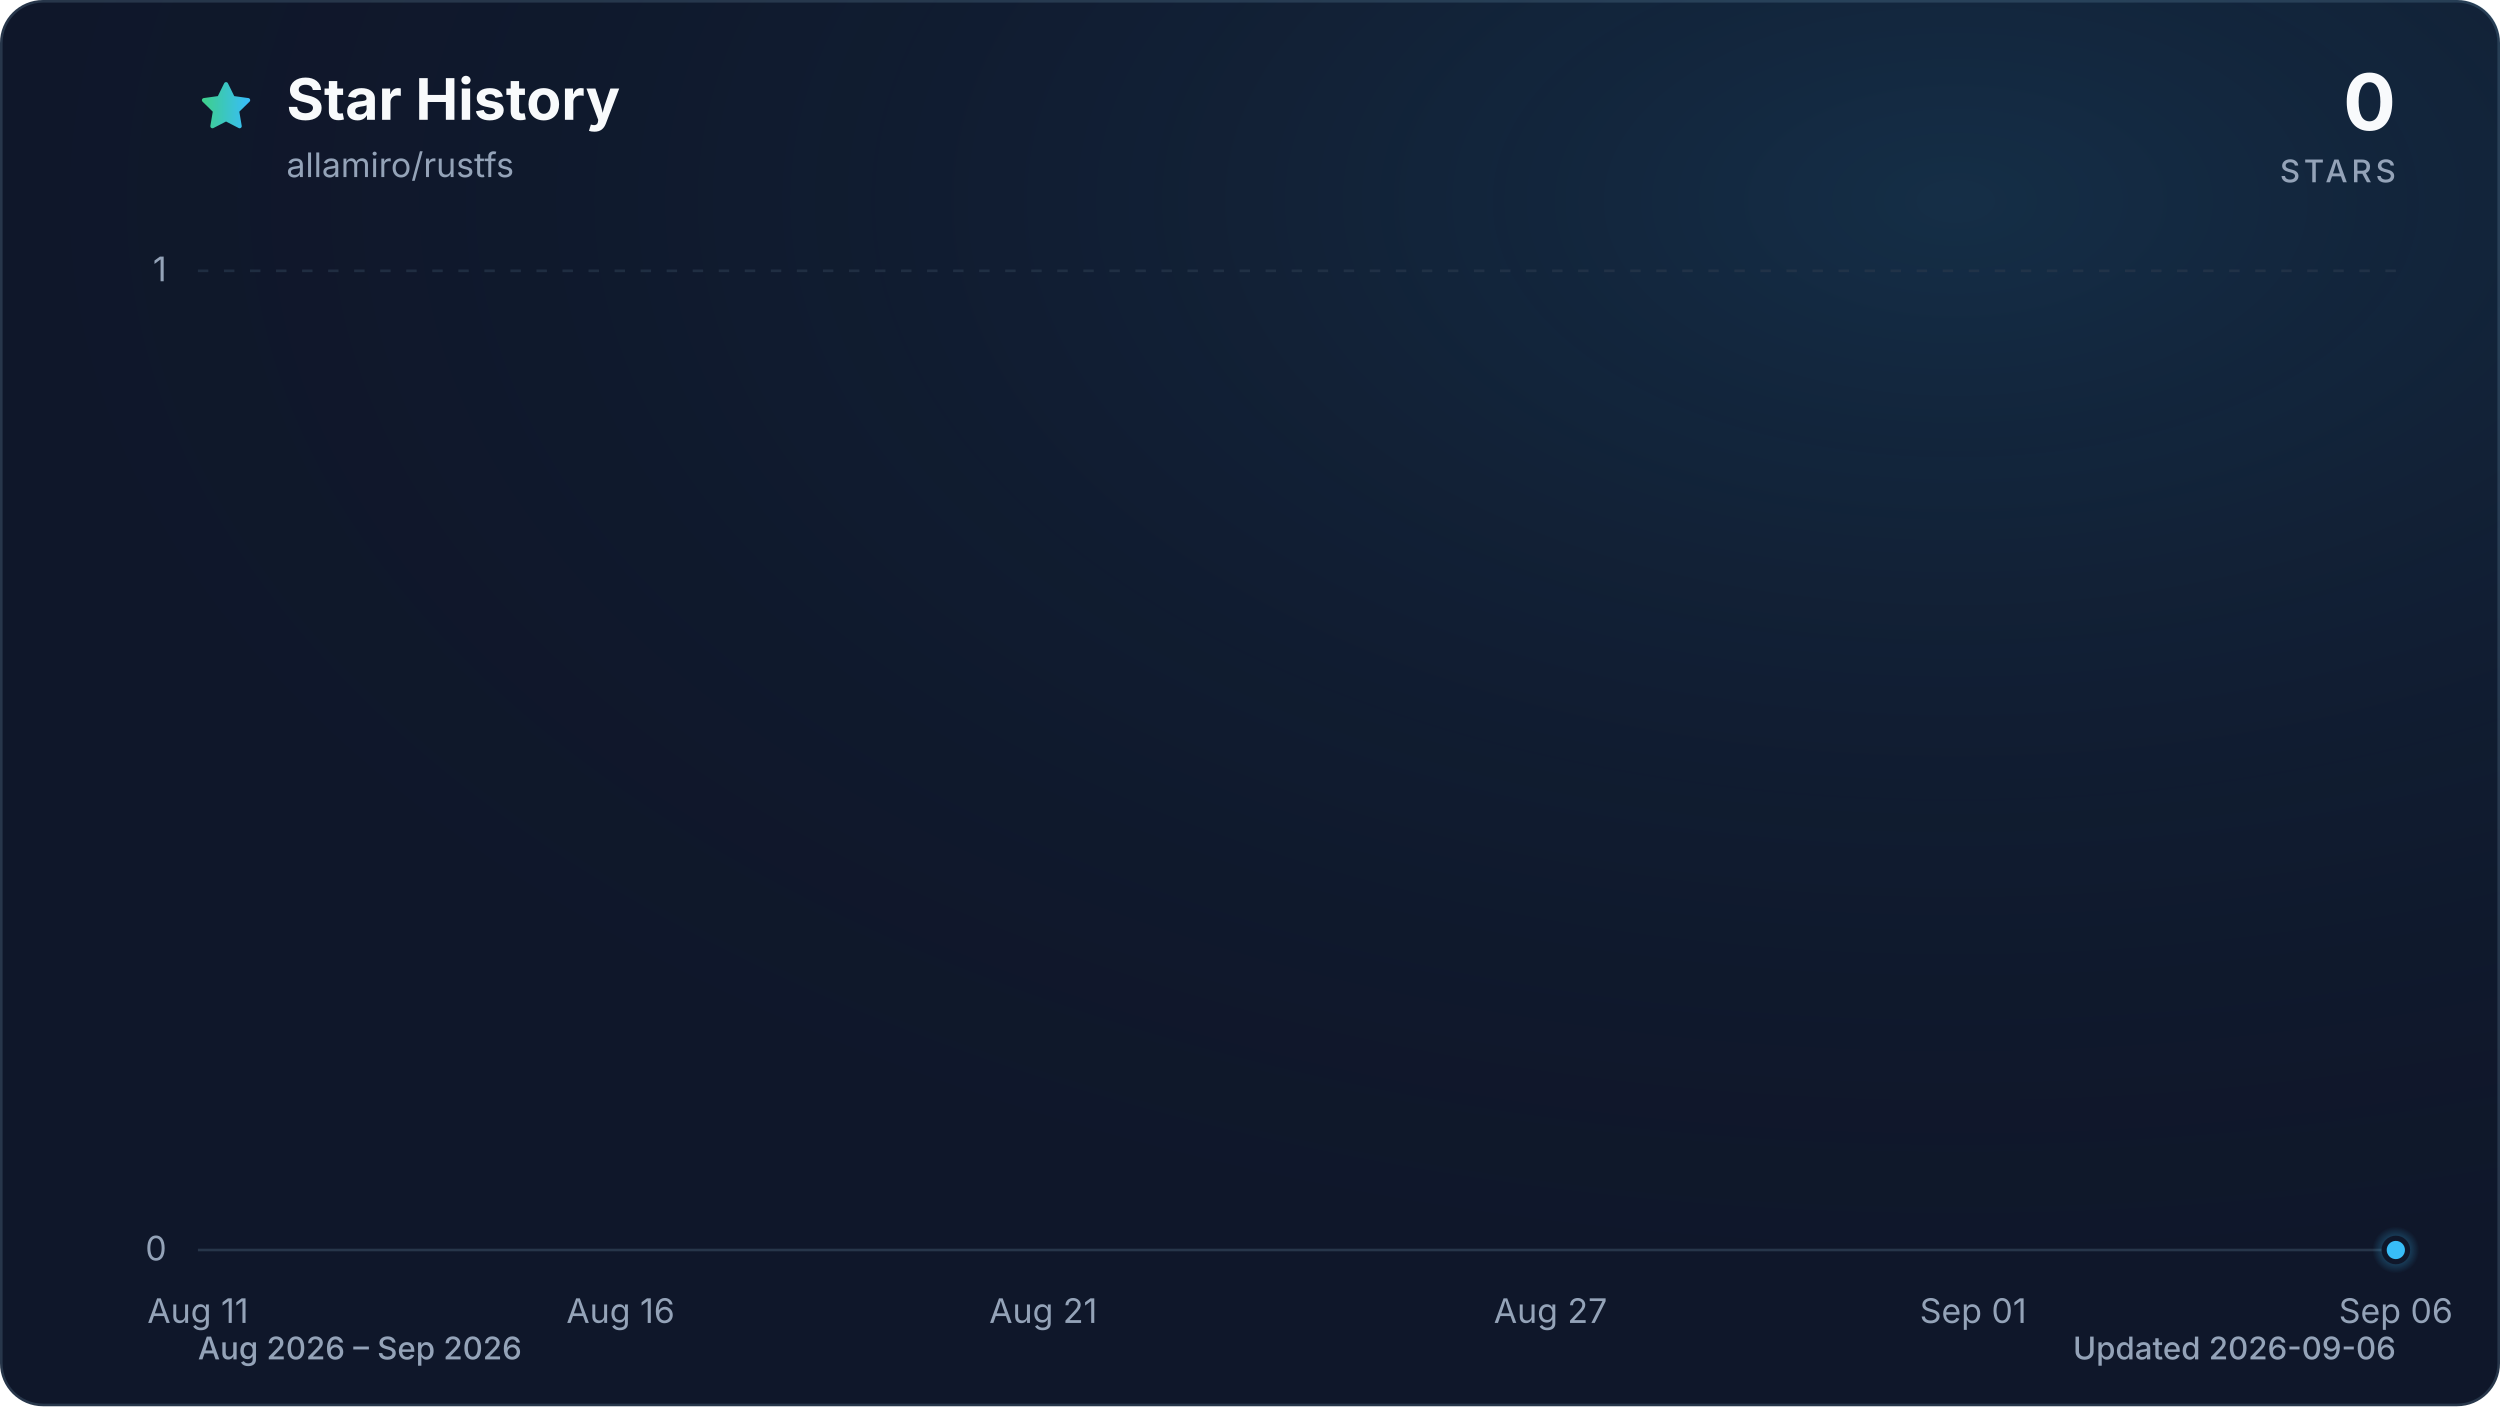
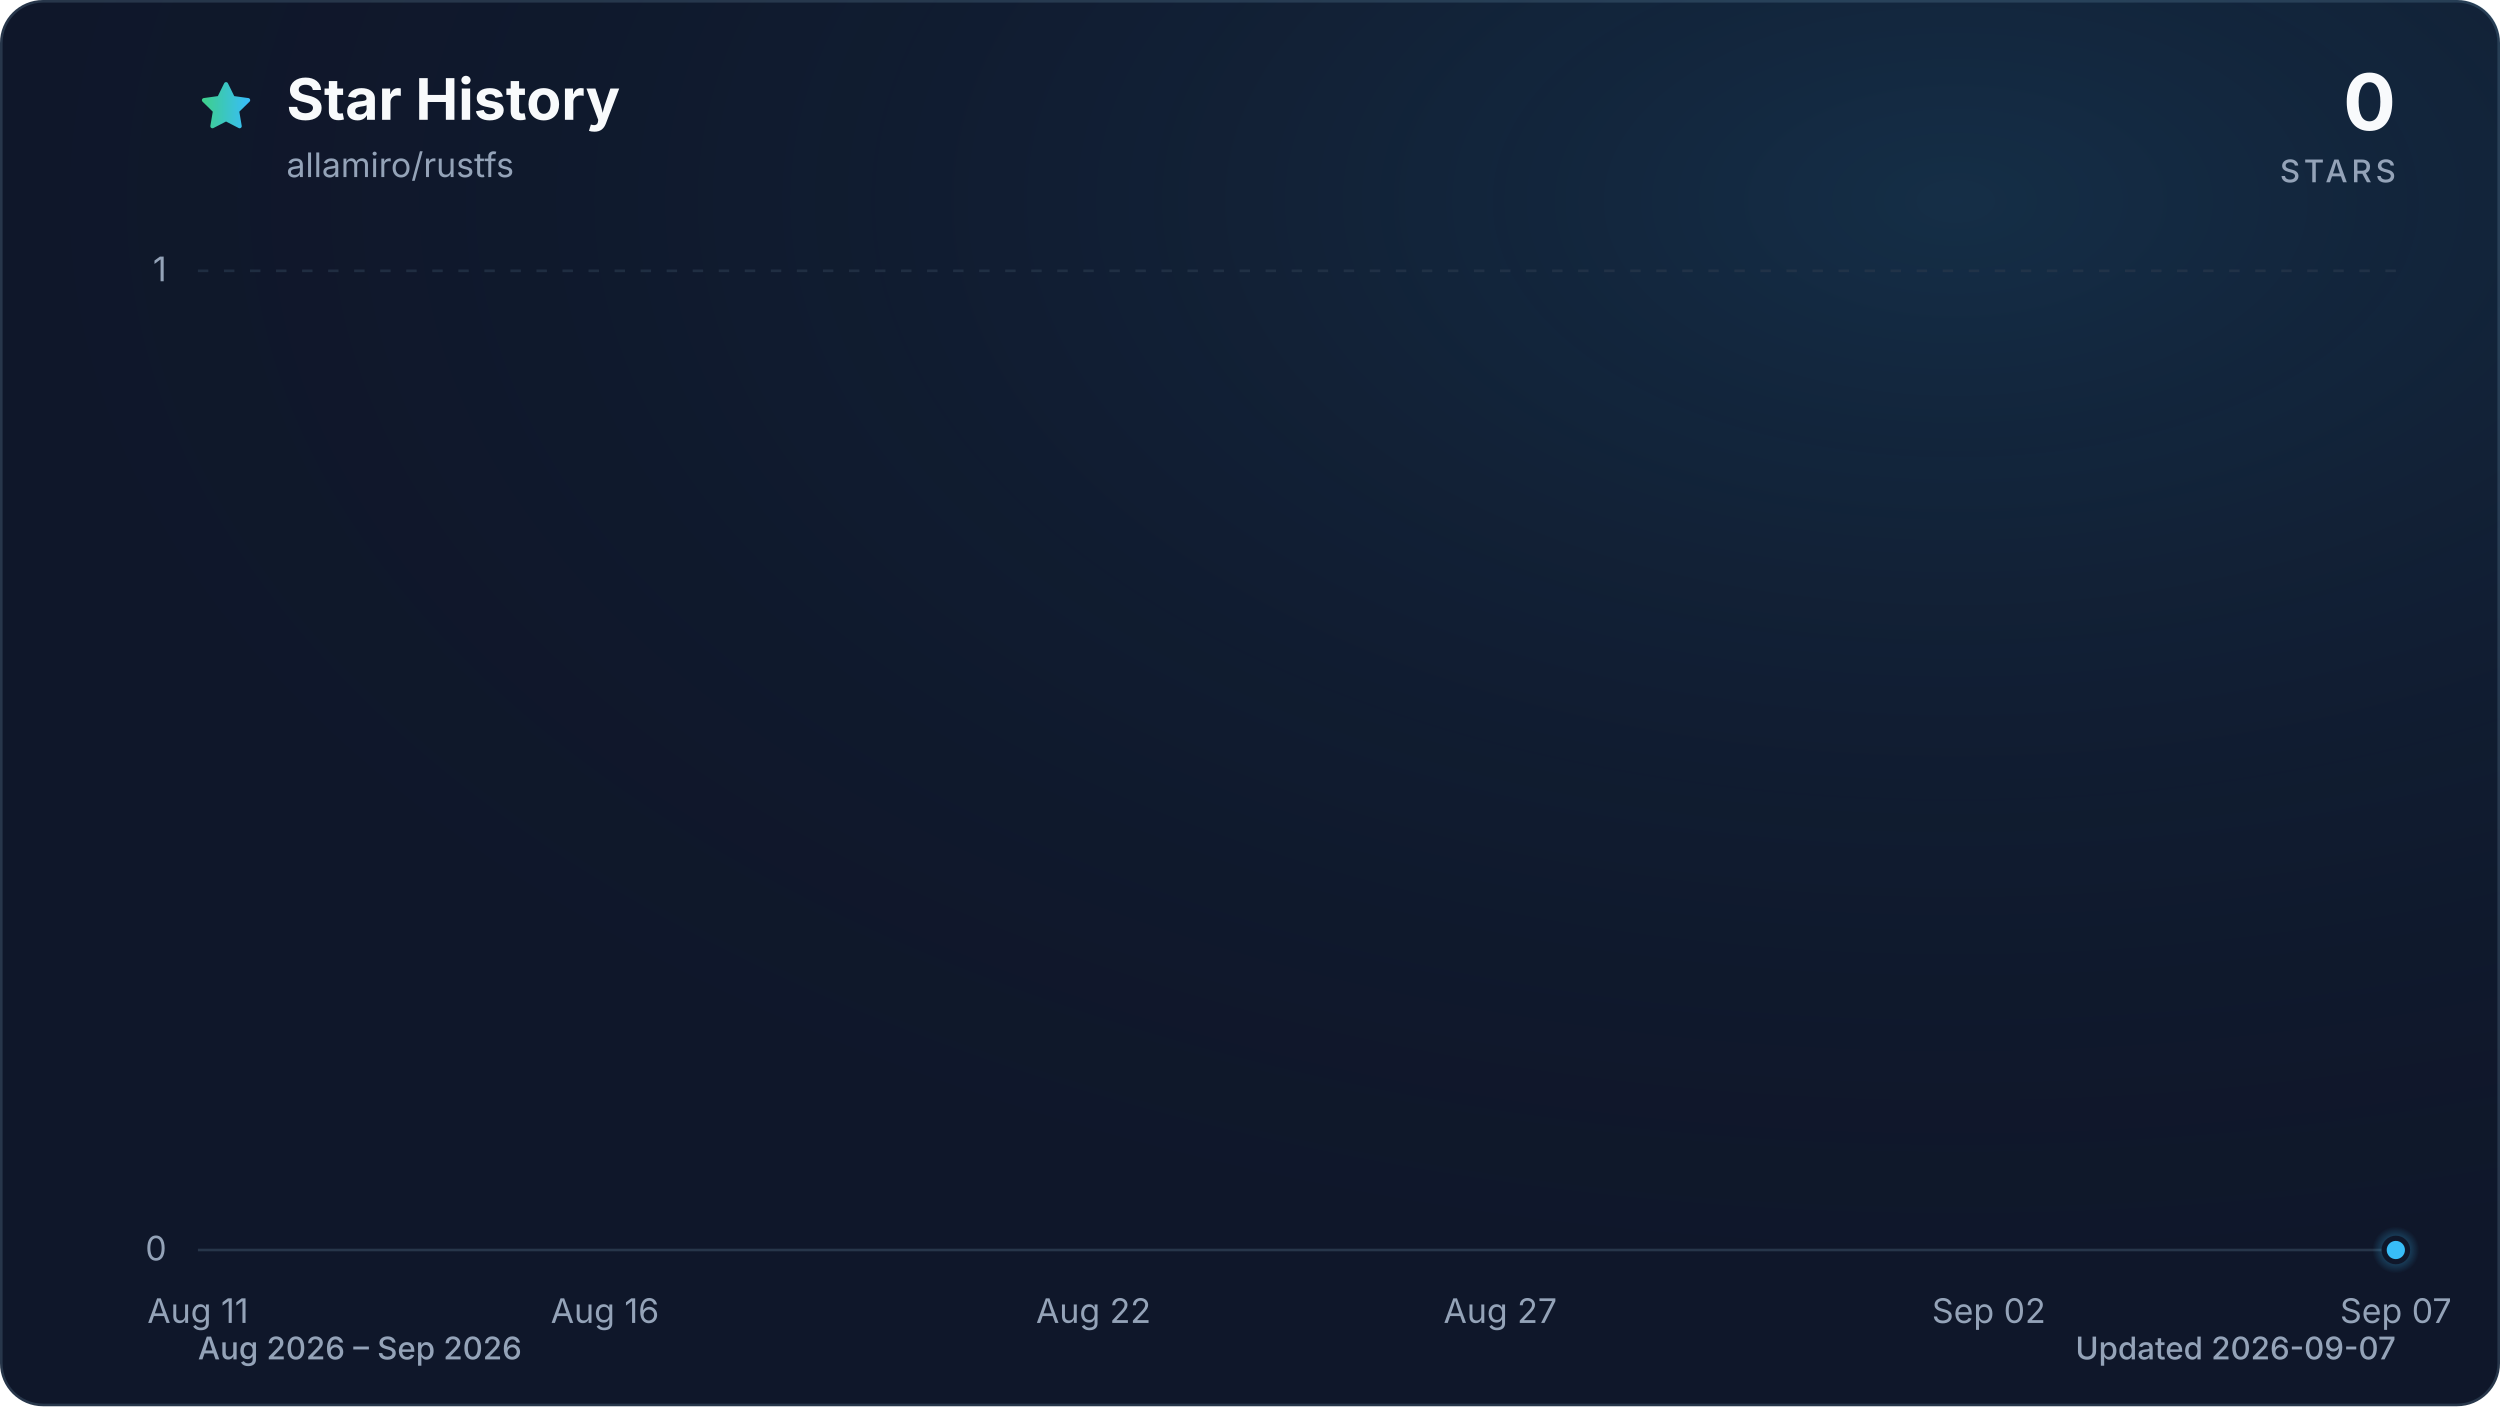
<svg xmlns="http://www.w3.org/2000/svg" viewBox="0 0 960 540" role="img" aria-labelledby="title description" data-style="gradient" data-variant="glow" data-animated="true">
  <defs>
    <linearGradient id="trend" x1="0" y1="0" x2="1" y2="0">
      <stop offset="0%" stop-color="#3ecf8e" />
      <stop offset="100%" stop-color="#38bdf8" />
    </linearGradient>
    <linearGradient id="area" x1="0" y1="0" x2="0" y2="1">
      <stop offset="0%" stop-color="#3ecf8e" stop-opacity="0.30" />
      <stop offset="55%" stop-color="#38bdf8" stop-opacity="0.10" />
      <stop offset="100%" stop-color="#38bdf8" stop-opacity="0.01" />
    </linearGradient>
    <radialGradient id="marker-halo" cx="50%" cy="50%" r="50%">
      <stop offset="0%" stop-color="#38bdf8" stop-opacity="0.55" />
      <stop offset="100%" stop-color="#38bdf8" stop-opacity="0" />
    </radialGradient>
    <radialGradient id="surface-glow" cx="78%" cy="14%" r="80%">
      <stop offset="0%" stop-color="#38bdf8" stop-opacity="0.14" />
      <stop offset="100%" stop-color="#0f172a" stop-opacity="0" />
    </radialGradient>
    <filter id="trend-glow" x="-20%" y="-20%" width="140%" height="140%">
      <feGaussianBlur stdDeviation="7" />
    </filter>
  </defs>
  <style>
.trend-enter{transform-box:fill-box;transform-origin:center;animation:trend-enter 520ms cubic-bezier(0.16,1,0.3,1)}
.marker-enter{transform-box:fill-box;transform-origin:center;animation:marker-enter 320ms cubic-bezier(0.16,1,0.3,1) 200ms both}
.marker-pulse{transform-box:fill-box;transform-origin:center;animation:marker-pulse 2.6s ease-out infinite}
@keyframes trend-enter{from{opacity:.35;transform:translateY(10px)}to{opacity:1;transform:translateY(0)}}
@keyframes marker-enter{from{opacity:0;transform:scale(.4)}to{opacity:1;transform:scale(1)}}
@keyframes marker-pulse{0%{opacity:.5;transform:scale(.7)}70%,100%{opacity:0;transform:scale(2.1)}}
@media (prefers-reduced-motion:reduce){.trend-enter,.marker-enter,.marker-pulse{animation:none!important}}
@media (prefers-reduced-motion:reduce){.marker-pulse{opacity:0}}
</style>
  <rect x="0.5" y="0.5" width="959" height="539" fill="#0f172a" stroke="#27364a" stroke-width="1" rx="16" />
  <rect width="960" height="540" fill="url(#surface-glow)" rx="16" />
  <path d="M12 2.6l2.9 5.9 6.5.9-4.7 4.6 1.1 6.5-5.8-3-5.8 3 1.1-6.5-4.7-4.6 6.5-.9L12 2.6Z" transform="translate(76 30) scale(.9)" fill="url(#trend)" stroke="url(#trend)" stroke-width="1.8" stroke-linejoin="round" aria-hidden="true" />
  <text x="110" y="46" fill="#f8fafc" font-family="ui-sans-serif, system-ui, -apple-system, BlinkMacSystemFont, 'Segoe UI', sans-serif" font-size="22" font-weight="700">Star History</text>
  <text x="110" y="68" fill="#94a3b8" font-family="ui-sans-serif, system-ui, -apple-system, BlinkMacSystemFont, 'Segoe UI', sans-serif" font-size="13">allamiro/rustfs</text>
  <text x="920" y="50" fill="#f8fafc" font-family="ui-sans-serif, system-ui, -apple-system, BlinkMacSystemFont, 'Segoe UI', sans-serif" font-size="30" font-weight="700" text-anchor="end">0</text>
  <text x="920" y="70" fill="#94a3b8" font-family="ui-sans-serif, system-ui, -apple-system, BlinkMacSystemFont, 'Segoe UI', sans-serif" font-size="12" font-weight="500" letter-spacing="1.5" text-anchor="end">STARS</text>
  <line x1="76" y1="480.0" x2="920" y2="480.0" stroke="#27364a" stroke-width="1" stroke-dasharray="0" opacity="1" />
  <text x="64" y="484.0" fill="#94a3b8" font-family="ui-sans-serif, system-ui, -apple-system, BlinkMacSystemFont, 'Segoe UI', sans-serif" font-size="13" text-anchor="end">0</text>
  <line x1="76" y1="104.0" x2="920" y2="104.0" stroke="#27364a" stroke-width="1" stroke-dasharray="4 6" opacity="0.7" />
  <text x="64" y="108.0" fill="#94a3b8" font-family="ui-sans-serif, system-ui, -apple-system, BlinkMacSystemFont, 'Segoe UI', sans-serif" font-size="13" text-anchor="end">1</text>
  <text x="76.0" y="508" fill="#94a3b8" font-family="ui-sans-serif, system-ui, -apple-system, BlinkMacSystemFont, 'Segoe UI', sans-serif" font-size="13" text-anchor="middle">Aug 11</text>
-   <text x="238.3" y="508" fill="#94a3b8" font-family="ui-sans-serif, system-ui, -apple-system, BlinkMacSystemFont, 'Segoe UI', sans-serif" font-size="13" text-anchor="middle">Aug 16</text>
-   <text x="400.6" y="508" fill="#94a3b8" font-family="ui-sans-serif, system-ui, -apple-system, BlinkMacSystemFont, 'Segoe UI', sans-serif" font-size="13" text-anchor="middle">Aug 21</text>
-   <text x="595.4" y="508" fill="#94a3b8" font-family="ui-sans-serif, system-ui, -apple-system, BlinkMacSystemFont, 'Segoe UI', sans-serif" font-size="13" text-anchor="middle">Aug 27</text>
-   <text x="757.7" y="508" fill="#94a3b8" font-family="ui-sans-serif, system-ui, -apple-system, BlinkMacSystemFont, 'Segoe UI', sans-serif" font-size="13" text-anchor="middle">Sep 01</text>
-   <text x="920.0" y="508" fill="#94a3b8" font-family="ui-sans-serif, system-ui, -apple-system, BlinkMacSystemFont, 'Segoe UI', sans-serif" font-size="13" text-anchor="middle">Sep 06</text>
+   <text x="232.3" y="508" fill="#94a3b8" font-family="ui-sans-serif, system-ui, -apple-system, BlinkMacSystemFont, 'Segoe UI', sans-serif" font-size="13" text-anchor="middle">Aug 16</text>
+   <text x="419.9" y="508" fill="#94a3b8" font-family="ui-sans-serif, system-ui, -apple-system, BlinkMacSystemFont, 'Segoe UI', sans-serif" font-size="13" text-anchor="middle">Aug 22</text>
+   <text x="576.1" y="508" fill="#94a3b8" font-family="ui-sans-serif, system-ui, -apple-system, BlinkMacSystemFont, 'Segoe UI', sans-serif" font-size="13" text-anchor="middle">Aug 27</text>
+   <text x="763.7" y="508" fill="#94a3b8" font-family="ui-sans-serif, system-ui, -apple-system, BlinkMacSystemFont, 'Segoe UI', sans-serif" font-size="13" text-anchor="middle">Sep 02</text>
+   <text x="920.0" y="508" fill="#94a3b8" font-family="ui-sans-serif, system-ui, -apple-system, BlinkMacSystemFont, 'Segoe UI', sans-serif" font-size="13" text-anchor="middle">Sep 07</text>
  <g class="trend-enter">
-     <path d="M 76.0 480.0 C 86.8 480.0, 97.6 480.0, 108.5 480.0 C 119.3 480.0, 130.1 480.0, 140.9 480.0 C 151.7 480.0, 162.6 480.0, 173.4 480.0 C 184.2 480.0, 195.0 480.0, 205.8 480.0 C 216.7 480.0, 227.5 480.0, 238.3 480.0 C 249.1 480.0, 259.9 480.0, 270.8 480.0 C 281.6 480.0, 292.4 480.0, 303.2 480.0 C 314.1 480.0, 324.9 480.0, 335.7 480.0 C 346.5 480.0, 357.3 480.0, 368.2 480.0 C 379.0 480.0, 389.8 480.0, 400.6 480.0 C 411.4 480.0, 422.3 480.0, 433.1 480.0 C 443.9 480.0, 454.7 480.0, 465.5 480.0 C 476.4 480.0, 487.2 480.0, 498.0 480.0 C 508.8 480.0, 519.6 480.0, 530.5 480.0 C 541.3 480.0, 552.1 480.0, 562.9 480.0 C 573.7 480.0, 584.6 480.0, 595.4 480.0 C 606.2 480.0, 617.0 480.0, 627.8 480.0 C 638.7 480.0, 649.5 480.0, 660.3 480.0 C 671.1 480.0, 681.9 480.0, 692.8 480.0 C 703.6 480.0, 714.4 480.0, 725.2 480.0 C 736.1 480.0, 746.9 480.0, 757.7 480.0 C 768.5 480.0, 779.3 480.0, 790.2 480.0 C 801.0 480.0, 811.8 480.0, 822.6 480.0 C 833.4 480.0, 844.3 480.0, 855.1 480.0 C 865.9 480.0, 876.7 480.0, 887.5 480.0 C 898.4 480.0, 909.2 480.0, 920.0 480.0 L 920.0 480.0 L 76.0 480.0 Z" fill="url(#area)" />
-     <path d="M 76.0 480.0 C 86.8 480.0, 97.6 480.0, 108.5 480.0 C 119.3 480.0, 130.1 480.0, 140.9 480.0 C 151.7 480.0, 162.6 480.0, 173.4 480.0 C 184.2 480.0, 195.0 480.0, 205.8 480.0 C 216.7 480.0, 227.5 480.0, 238.3 480.0 C 249.1 480.0, 259.9 480.0, 270.8 480.0 C 281.6 480.0, 292.4 480.0, 303.2 480.0 C 314.1 480.0, 324.9 480.0, 335.7 480.0 C 346.5 480.0, 357.3 480.0, 368.2 480.0 C 379.0 480.0, 389.8 480.0, 400.6 480.0 C 411.4 480.0, 422.3 480.0, 433.1 480.0 C 443.9 480.0, 454.7 480.0, 465.5 480.0 C 476.4 480.0, 487.2 480.0, 498.0 480.0 C 508.8 480.0, 519.6 480.0, 530.5 480.0 C 541.3 480.0, 552.1 480.0, 562.9 480.0 C 573.7 480.0, 584.6 480.0, 595.4 480.0 C 606.2 480.0, 617.0 480.0, 627.8 480.0 C 638.7 480.0, 649.5 480.0, 660.3 480.0 C 671.1 480.0, 681.9 480.0, 692.8 480.0 C 703.6 480.0, 714.4 480.0, 725.2 480.0 C 736.1 480.0, 746.9 480.0, 757.7 480.0 C 768.5 480.0, 779.3 480.0, 790.2 480.0 C 801.0 480.0, 811.8 480.0, 822.6 480.0 C 833.4 480.0, 844.3 480.0, 855.1 480.0 C 865.9 480.0, 876.7 480.0, 887.5 480.0 C 898.4 480.0, 909.2 480.0, 920.0 480.0" fill="none" stroke="url(#trend)" stroke-width="12" stroke-linecap="round" stroke-linejoin="round" opacity="0.16" filter="url(#trend-glow)" />
-     <path d="M 76.0 480.0 C 86.8 480.0, 97.6 480.0, 108.5 480.0 C 119.3 480.0, 130.1 480.0, 140.9 480.0 C 151.7 480.0, 162.6 480.0, 173.4 480.0 C 184.2 480.0, 195.0 480.0, 205.8 480.0 C 216.7 480.0, 227.5 480.0, 238.3 480.0 C 249.1 480.0, 259.9 480.0, 270.8 480.0 C 281.6 480.0, 292.4 480.0, 303.2 480.0 C 314.1 480.0, 324.9 480.0, 335.7 480.0 C 346.5 480.0, 357.3 480.0, 368.2 480.0 C 379.0 480.0, 389.8 480.0, 400.6 480.0 C 411.4 480.0, 422.3 480.0, 433.1 480.0 C 443.9 480.0, 454.7 480.0, 465.5 480.0 C 476.4 480.0, 487.2 480.0, 498.0 480.0 C 508.8 480.0, 519.6 480.0, 530.5 480.0 C 541.3 480.0, 552.1 480.0, 562.9 480.0 C 573.7 480.0, 584.6 480.0, 595.4 480.0 C 606.2 480.0, 617.0 480.0, 627.8 480.0 C 638.7 480.0, 649.5 480.0, 660.3 480.0 C 671.1 480.0, 681.9 480.0, 692.8 480.0 C 703.6 480.0, 714.4 480.0, 725.2 480.0 C 736.1 480.0, 746.9 480.0, 757.7 480.0 C 768.5 480.0, 779.3 480.0, 790.2 480.0 C 801.0 480.0, 811.8 480.0, 822.6 480.0 C 833.4 480.0, 844.3 480.0, 855.1 480.0 C 865.9 480.0, 876.7 480.0, 887.5 480.0 C 898.4 480.0, 909.2 480.0, 920.0 480.0" fill="none" stroke="url(#trend)" stroke-width="3" stroke-linecap="round" stroke-linejoin="round" />
+     <path d="M 76.0 480.0 C 86.4 480.0, 96.8 480.0, 107.3 480.0 C 117.7 480.0, 128.1 480.0, 138.5 480.0 C 148.9 480.0, 159.4 480.0, 169.8 480.0 C 180.2 480.0, 190.6 480.0, 201.0 480.0 C 211.5 480.0, 221.9 480.0, 232.3 480.0 C 242.7 480.0, 253.1 480.0, 263.6 480.0 C 274.0 480.0, 284.4 480.0, 294.8 480.0 C 305.2 480.0, 315.7 480.0, 326.1 480.0 C 336.5 480.0, 346.9 480.0, 357.3 480.0 C 367.8 480.0, 378.2 480.0, 388.6 480.0 C 399.0 480.0, 409.4 480.0, 419.9 480.0 C 430.3 480.0, 440.7 480.0, 451.1 480.0 C 461.5 480.0, 472.0 480.0, 482.4 480.0 C 492.8 480.0, 503.2 480.0, 513.6 480.0 C 524.0 480.0, 534.5 480.0, 544.9 480.0 C 555.3 480.0, 565.7 480.0, 576.1 480.0 C 586.6 480.0, 597.0 480.0, 607.4 480.0 C 617.8 480.0, 628.2 480.0, 638.7 480.0 C 649.1 480.0, 659.5 480.0, 669.9 480.0 C 680.3 480.0, 690.8 480.0, 701.2 480.0 C 711.6 480.0, 722.0 480.0, 732.4 480.0 C 742.9 480.0, 753.3 480.0, 763.7 480.0 C 774.1 480.0, 784.5 480.0, 795.0 480.0 C 805.4 480.0, 815.8 480.0, 826.2 480.0 C 836.6 480.0, 847.1 480.0, 857.5 480.0 C 867.9 480.0, 878.3 480.0, 888.7 480.0 C 899.2 480.0, 909.6 480.0, 920.0 480.0 L 920.0 480.0 L 76.0 480.0 Z" fill="url(#area)" />
+     <path d="M 76.0 480.0 C 86.4 480.0, 96.8 480.0, 107.3 480.0 C 117.7 480.0, 128.1 480.0, 138.5 480.0 C 148.9 480.0, 159.4 480.0, 169.8 480.0 C 180.2 480.0, 190.6 480.0, 201.0 480.0 C 211.5 480.0, 221.9 480.0, 232.3 480.0 C 242.7 480.0, 253.1 480.0, 263.6 480.0 C 274.0 480.0, 284.4 480.0, 294.8 480.0 C 305.2 480.0, 315.7 480.0, 326.1 480.0 C 336.5 480.0, 346.9 480.0, 357.3 480.0 C 367.8 480.0, 378.2 480.0, 388.6 480.0 C 399.0 480.0, 409.4 480.0, 419.9 480.0 C 430.3 480.0, 440.7 480.0, 451.1 480.0 C 461.5 480.0, 472.0 480.0, 482.4 480.0 C 492.8 480.0, 503.2 480.0, 513.6 480.0 C 524.0 480.0, 534.5 480.0, 544.9 480.0 C 555.3 480.0, 565.7 480.0, 576.1 480.0 C 586.6 480.0, 597.0 480.0, 607.4 480.0 C 617.8 480.0, 628.2 480.0, 638.7 480.0 C 649.1 480.0, 659.5 480.0, 669.9 480.0 C 680.3 480.0, 690.8 480.0, 701.2 480.0 C 711.6 480.0, 722.0 480.0, 732.4 480.0 C 742.9 480.0, 753.3 480.0, 763.7 480.0 C 774.1 480.0, 784.5 480.0, 795.0 480.0 C 805.4 480.0, 815.8 480.0, 826.2 480.0 C 836.6 480.0, 847.1 480.0, 857.5 480.0 C 867.9 480.0, 878.3 480.0, 888.7 480.0 C 899.2 480.0, 909.6 480.0, 920.0 480.0" fill="none" stroke="url(#trend)" stroke-width="12" stroke-linecap="round" stroke-linejoin="round" opacity="0.16" filter="url(#trend-glow)" />
+     <path d="M 76.0 480.0 C 86.4 480.0, 96.8 480.0, 107.3 480.0 C 117.7 480.0, 128.1 480.0, 138.5 480.0 C 148.9 480.0, 159.4 480.0, 169.8 480.0 C 180.2 480.0, 190.6 480.0, 201.0 480.0 C 211.5 480.0, 221.9 480.0, 232.3 480.0 C 242.7 480.0, 253.1 480.0, 263.6 480.0 C 274.0 480.0, 284.4 480.0, 294.8 480.0 C 305.2 480.0, 315.7 480.0, 326.1 480.0 C 336.5 480.0, 346.9 480.0, 357.3 480.0 C 367.8 480.0, 378.2 480.0, 388.6 480.0 C 399.0 480.0, 409.4 480.0, 419.9 480.0 C 430.3 480.0, 440.7 480.0, 451.1 480.0 C 461.5 480.0, 472.0 480.0, 482.4 480.0 C 492.8 480.0, 503.2 480.0, 513.6 480.0 C 524.0 480.0, 534.5 480.0, 544.9 480.0 C 555.3 480.0, 565.7 480.0, 576.1 480.0 C 586.6 480.0, 597.0 480.0, 607.4 480.0 C 617.8 480.0, 628.2 480.0, 638.7 480.0 C 649.1 480.0, 659.5 480.0, 669.9 480.0 C 680.3 480.0, 690.8 480.0, 701.2 480.0 C 711.6 480.0, 722.0 480.0, 732.4 480.0 C 742.9 480.0, 753.3 480.0, 763.7 480.0 C 774.1 480.0, 784.5 480.0, 795.0 480.0 C 805.4 480.0, 815.8 480.0, 826.2 480.0 C 836.6 480.0, 847.1 480.0, 857.5 480.0 C 867.9 480.0, 878.3 480.0, 888.7 480.0 C 899.2 480.0, 909.6 480.0, 920.0 480.0" fill="none" stroke="url(#trend)" stroke-width="3" stroke-linecap="round" stroke-linejoin="round" />
  </g>
  <g class="marker-enter">
    <circle class="marker-pulse" cx="920.0" cy="480.0" r="9" fill="url(#marker-halo)" />
    <circle cx="920.0" cy="480.0" r="4.5" fill="#38bdf8" stroke="#0f172a" stroke-width="2" />
  </g>
  <text x="76" y="522" fill="#94a3b8" font-family="ui-sans-serif, system-ui, -apple-system, BlinkMacSystemFont, 'Segoe UI', sans-serif" font-size="12" font-weight="500">Aug 2026 – Sep 2026</text>
-   <text x="920" y="522" fill="#94a3b8" font-family="ui-sans-serif, system-ui, -apple-system, BlinkMacSystemFont, 'Segoe UI', sans-serif" font-size="12" font-weight="500" text-anchor="end">Updated 2026-09-06</text>
+   <text x="920" y="522" fill="#94a3b8" font-family="ui-sans-serif, system-ui, -apple-system, BlinkMacSystemFont, 'Segoe UI', sans-serif" font-size="12" font-weight="500" text-anchor="end">Updated 2026-09-07</text>
</svg>
